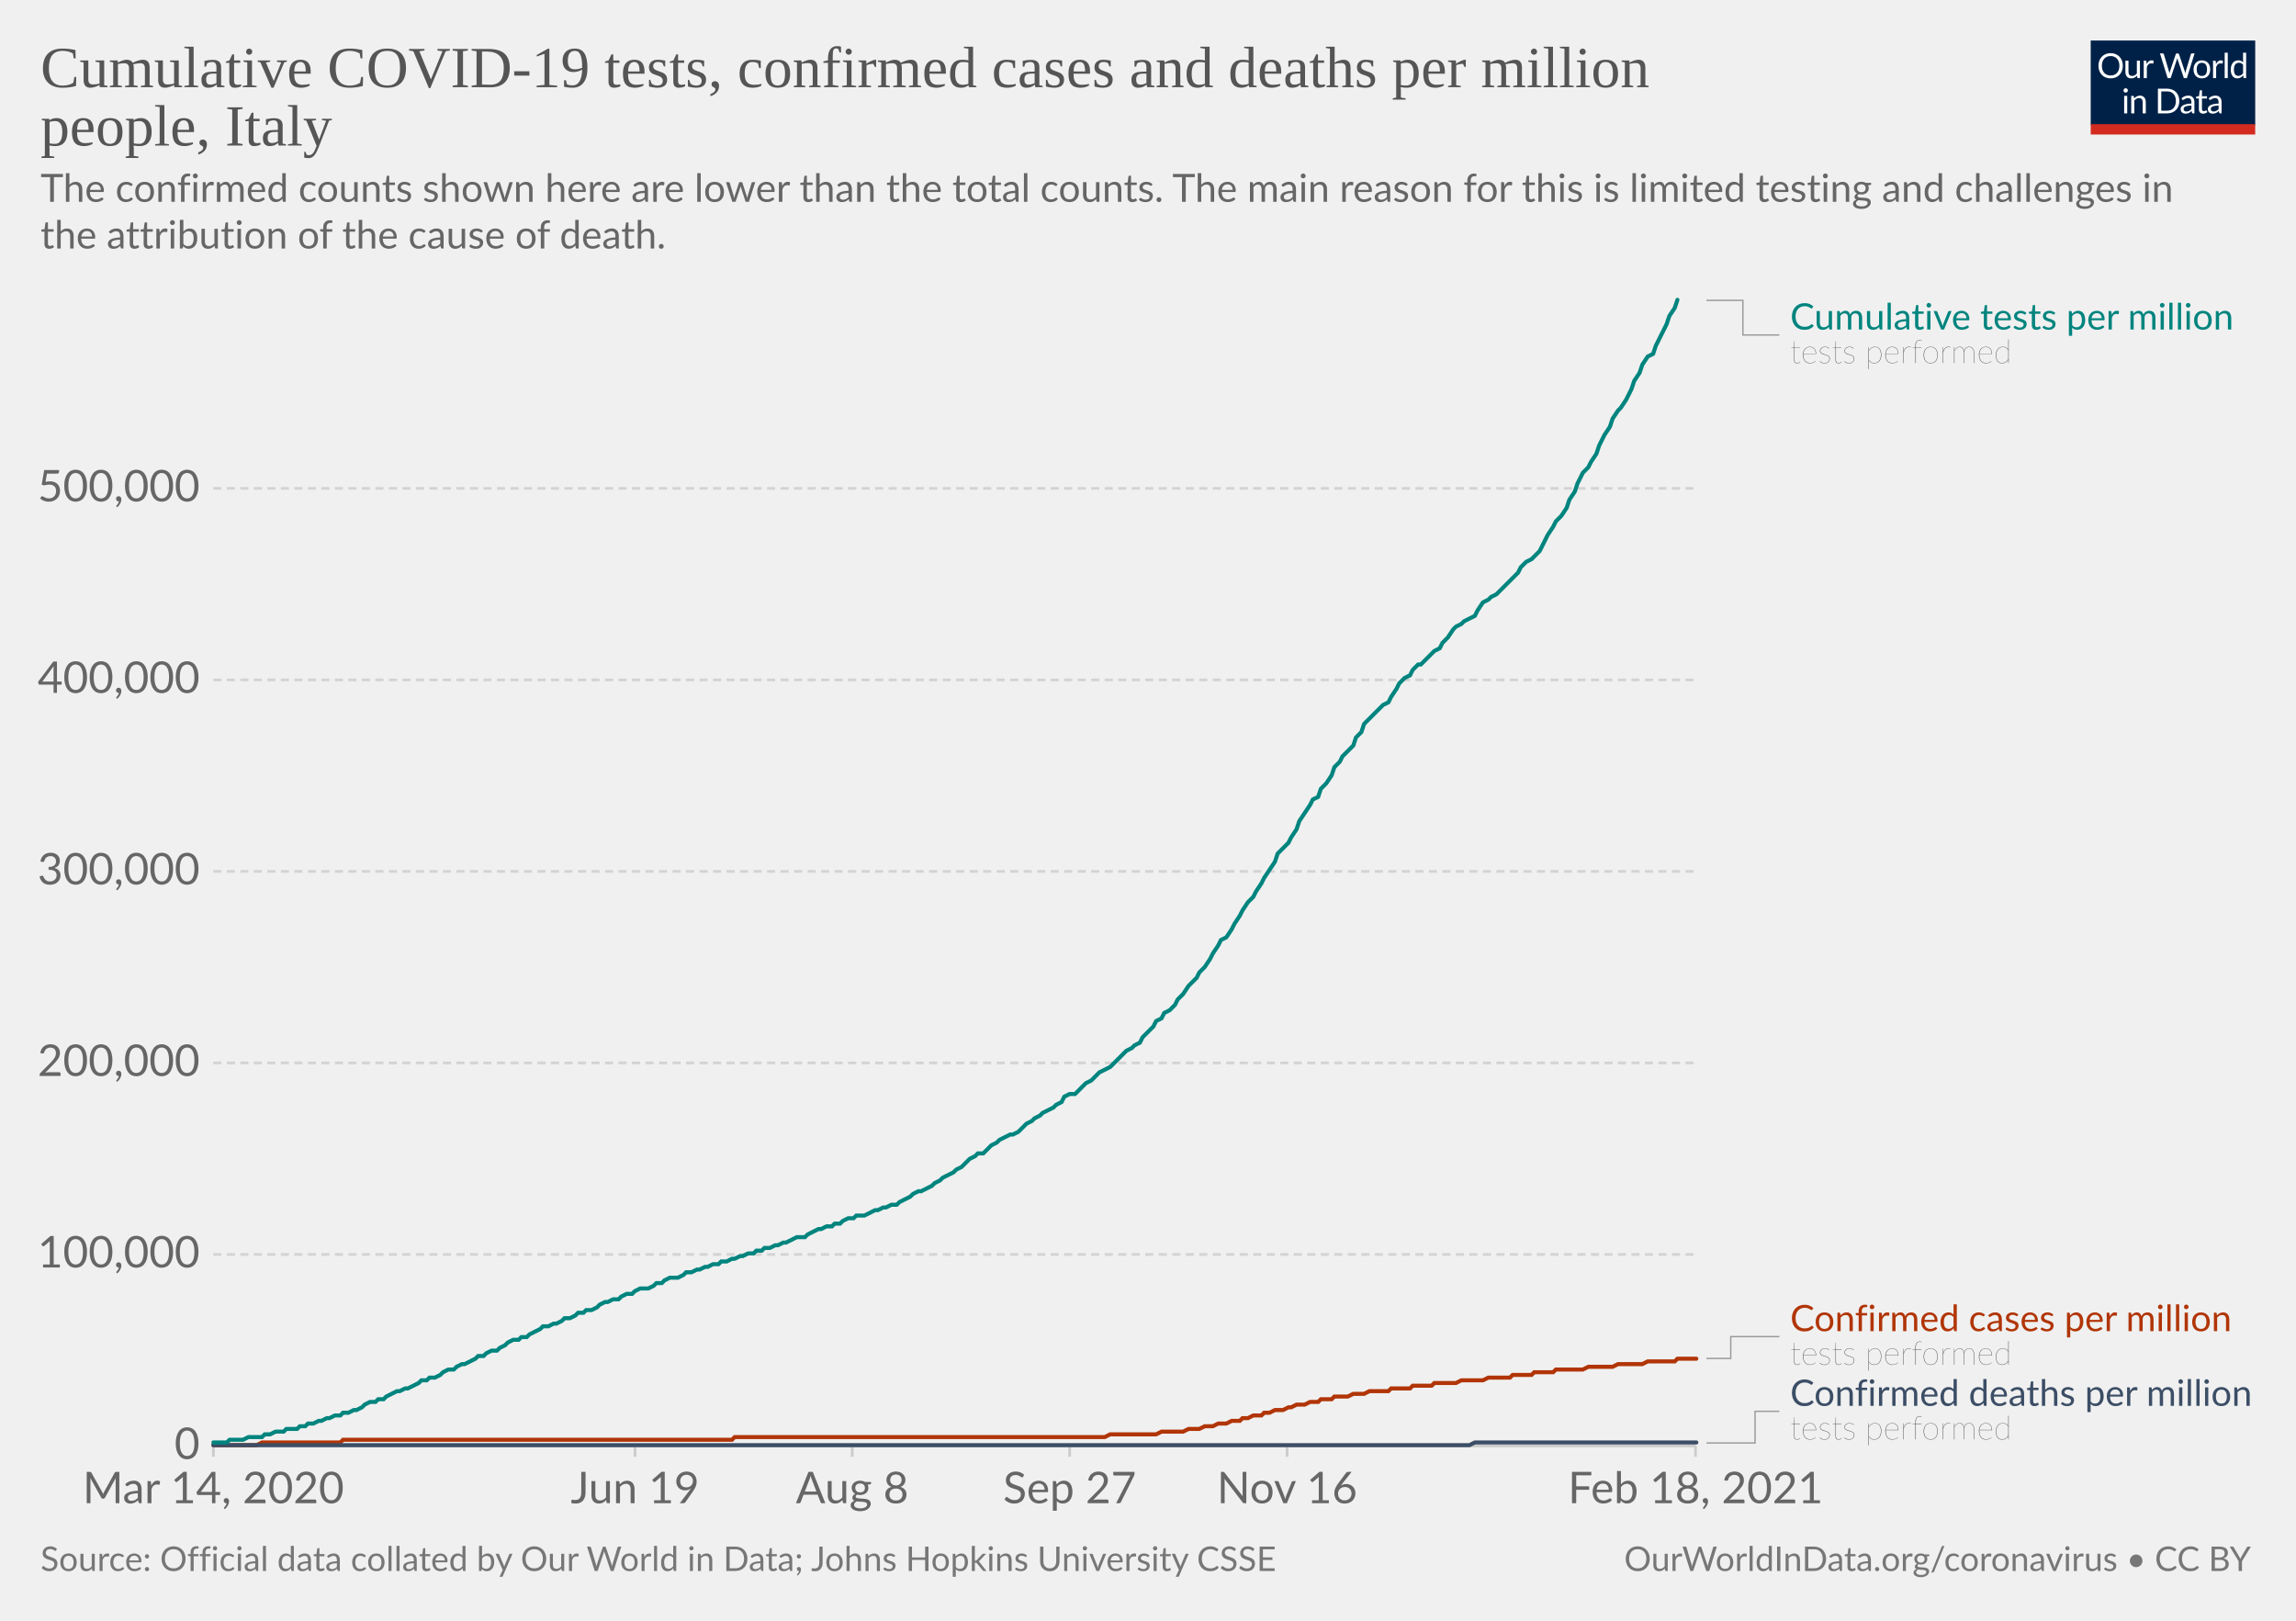
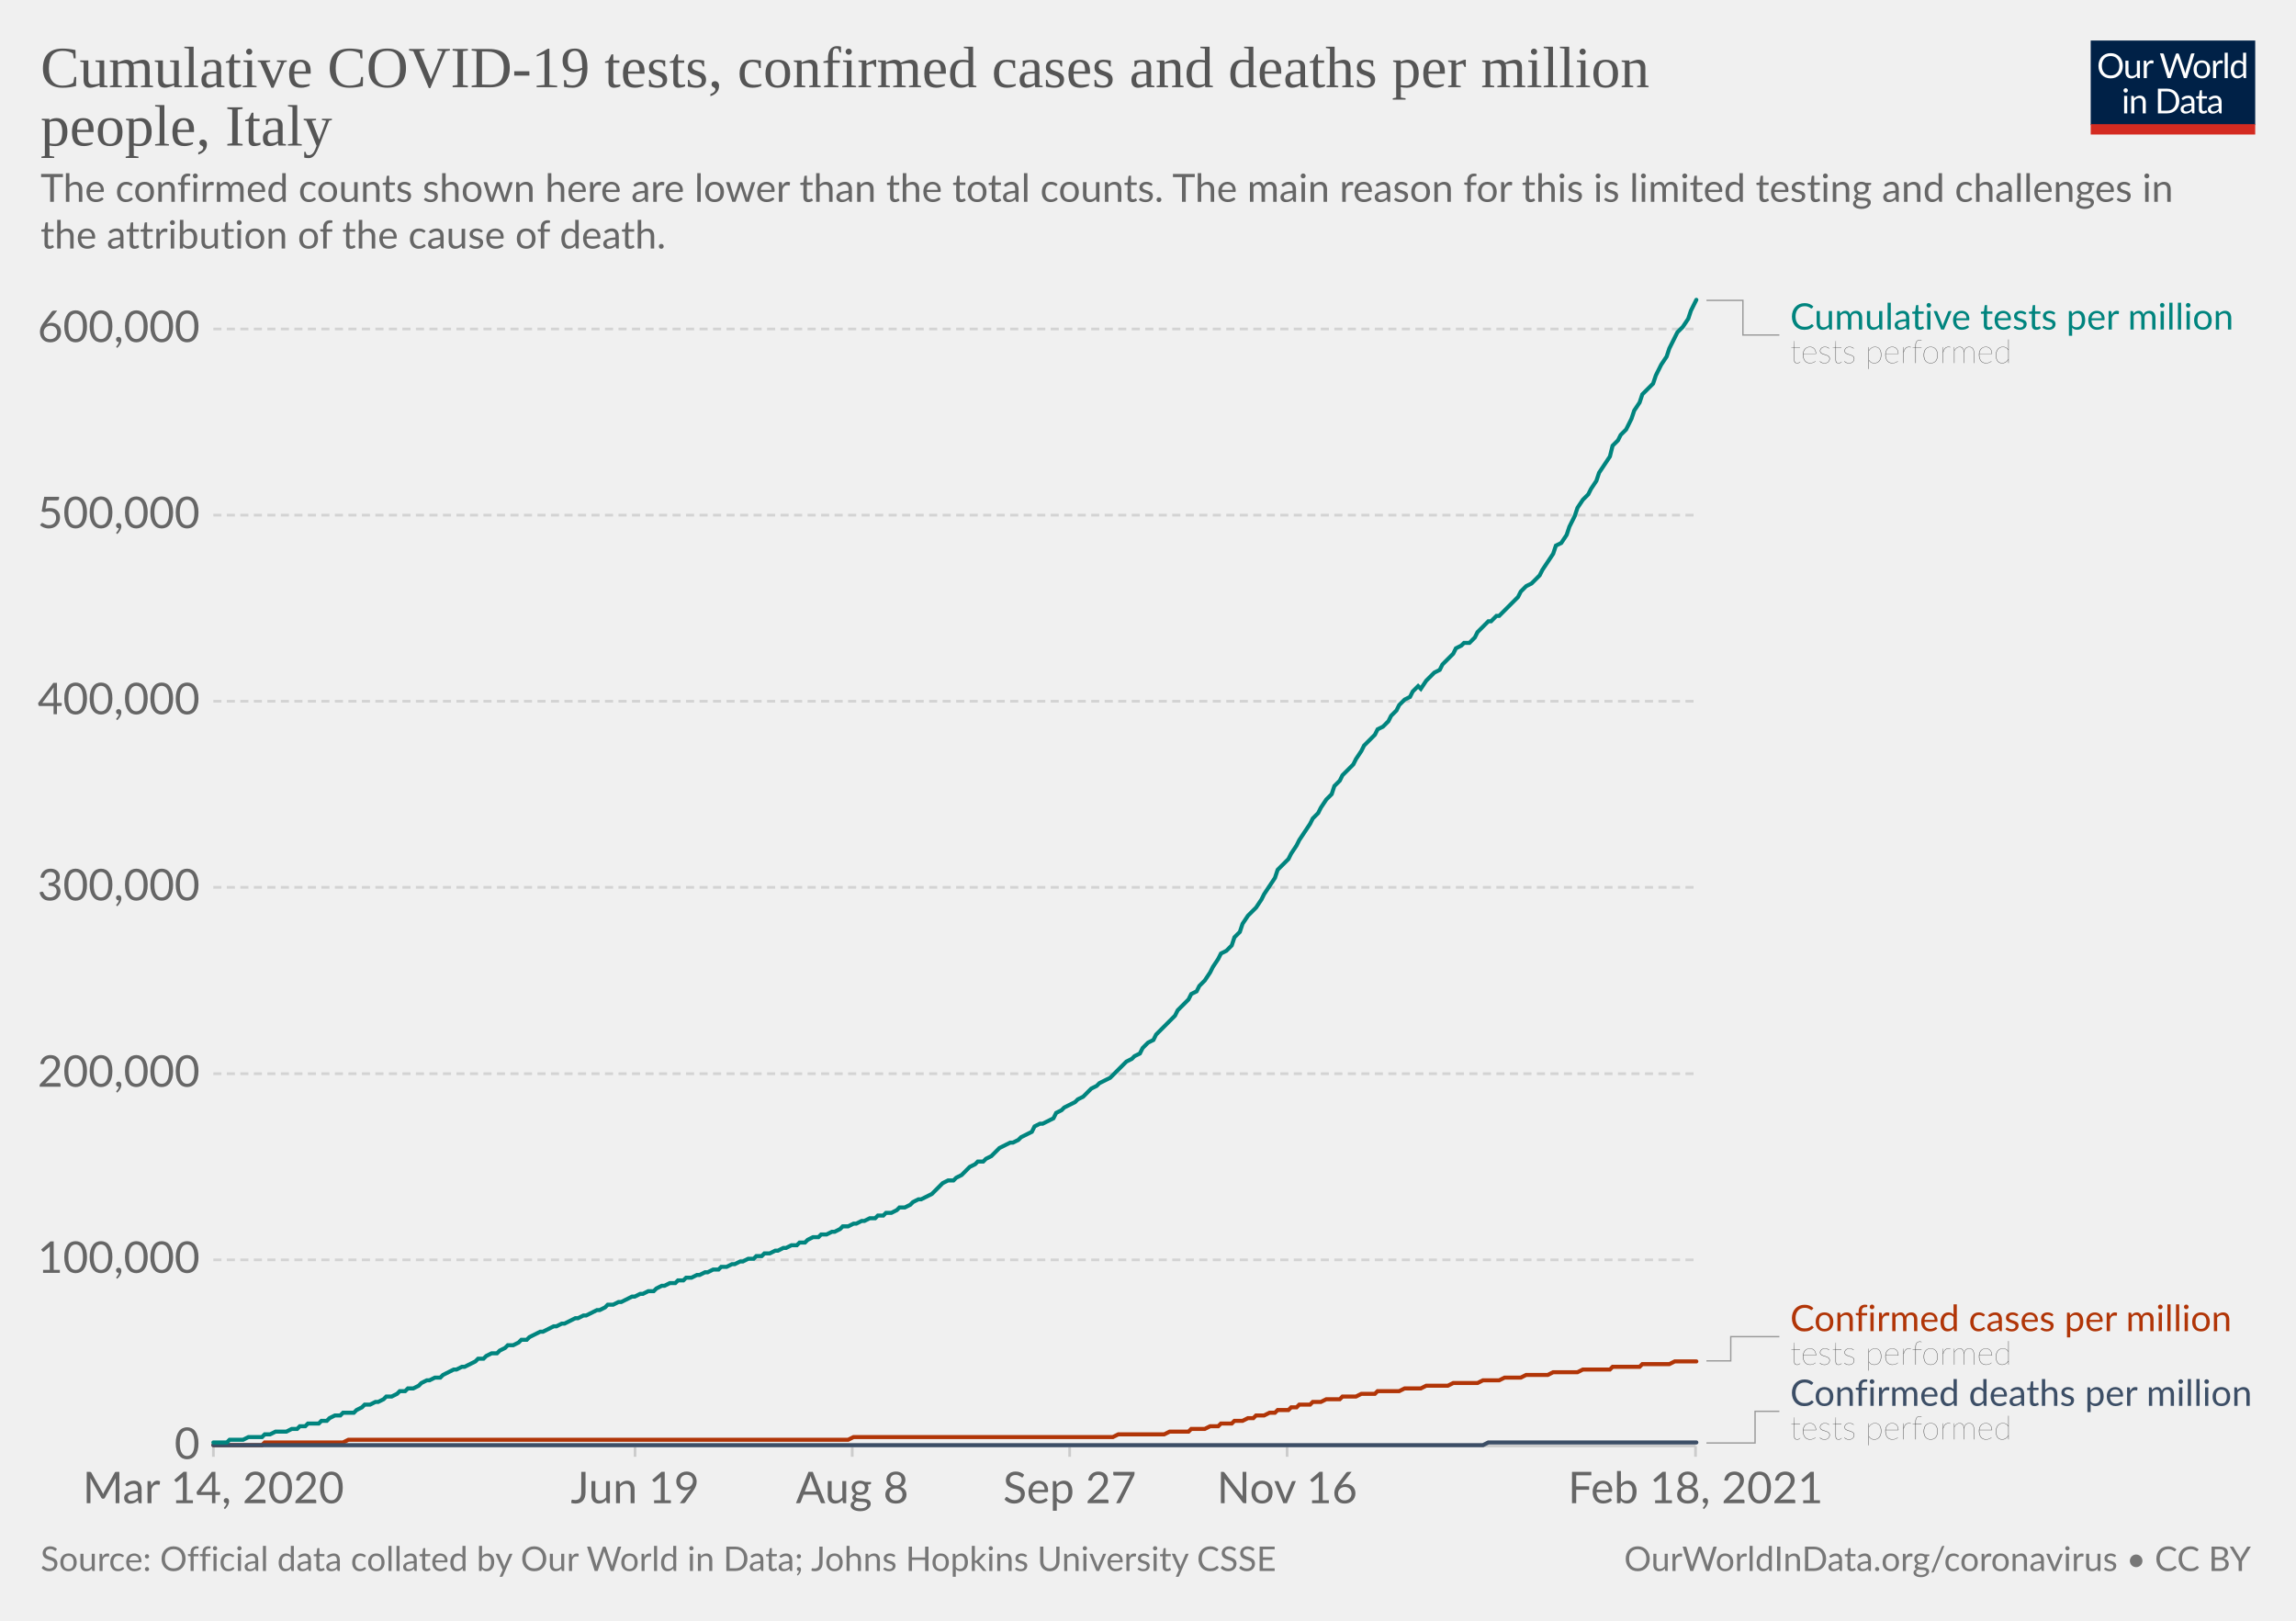
<svg xmlns="http://www.w3.org/2000/svg" version="1.1" style="background-color:#fff;-webkit-font-smoothing:antialiased" width="850" height="600" viewBox="0 0 850 600" font-family="Lato,'Helvetica Neue',Helvetica,Arial,sans-serif" font-size="18" text-rendering="optimizeLegibility">
  <g class="HeaderView">
    <g transform="matrix(.29 0 0 .29 774 15)">
      <svg width="210" height="120" viewBox="0 0 210 120" fill="none">
        <g clip-path="url(#clip0)">
          <path d="M0 0h210v107.89H0V0z" fill="#002147" />
          <path d="M40.98 32.25c0 2.36-.38 4.53-1.12 6.51a14.26 14.26 0 01-8.1 8.4c-1.9.78-4.02 1.17-6.34 1.17a16.6 16.6 0 01-6.33-1.17 14.31 14.31 0 01-8.08-8.4 18.29 18.29 0 01-1.12-6.51c0-2.36.38-4.53 1.12-6.5.75-1.97 1.8-3.67 3.17-5.1a14.32 14.32 0 014.9-3.34c1.92-.8 4.03-1.19 6.34-1.19 2.32 0 4.43.4 6.34 1.19 1.92.8 3.56 1.9 4.93 3.34a14.87 14.87 0 013.17 5.1 18.1 18.1 0 011.12 6.5zm-4.38 0c0-1.94-.26-3.68-.8-5.22a10.91 10.91 0 00-2.24-3.89 9.68 9.68 0 00-3.52-2.46 11.95 11.95 0 00-4.62-.86c-1.68 0-3.21.28-4.6.86a9.88 9.88 0 00-3.54 2.46 10.91 10.91 0 00-2.24 3.9c-.53 1.53-.8 3.27-.8 5.2 0 1.94.27 3.68.8 5.22a11.17 11.17 0 002.24 3.9 10.01 10.01 0 003.55 2.44c1.38.56 2.9.83 4.6.83s3.24-.27 4.61-.83a9.8 9.8 0 003.52-2.44 11.17 11.17 0 002.25-3.9c.53-1.54.8-3.28.8-5.21zm26.22-6.54V48H60.5c-.56 0-.9-.27-1.05-.81l-.31-2.4a12.45 12.45 0 01-3.26 2.6c-1.2.64-2.58.96-4.13.96-1.22 0-2.3-.2-3.24-.6a6.52 6.52 0 01-2.33-1.7 7.37 7.37 0 01-1.43-2.67c-.3-1.04-.46-2.2-.46-3.45V25.7h3.91v14.22c0 1.68.38 2.99 1.15 3.91.77.93 1.96 1.39 3.54 1.39 1.16 0 2.24-.27 3.23-.82a10.42 10.42 0 002.8-2.28V25.7h3.91zm8.61 4.47a9.94 9.94 0 012.6-3.56 5.64 5.64 0 013.76-1.3c.47 0 .92.05 1.34.15.44.1.83.27 1.17.49l-.3 2.92c-.09.37-.3.55-.66.55-.2 0-.5-.04-.9-.13a6.21 6.21 0 00-3.24.18 4.23 4.23 0 00-1.47.92c-.42.4-.81.9-1.17 1.5-.33.58-.64 1.26-.92 2.02V48H67.7V25.71h2.25c.42 0 .72.08.88.25.16.16.27.44.33.83l.26 3.39zm61.16-13.7L122.75 48h-3.82l-7.99-24.05a21.95 21.95 0 01-.42-1.58 38.36 38.36 0 01-.44 1.58L102.05 48h-3.83L88.4 16.47h3.54c.38 0 .7.1.95.29.26.2.43.43.5.73l6.52 21.9.28 1.28.29 1.46.3-1.46.38-1.27 7.41-21.91c.1-.25.26-.48.51-.69.27-.22.58-.33.95-.33h1.23c.38 0 .69.1.92.29a1.77 1.77 0 01.53.73l7.4 21.9a28.4 28.4 0 01.68 2.62 29.52 29.52 0 01.52-2.61l6.54-21.91a1.31 1.31 0 01.48-.7c.27-.21.58-.32.95-.32h3.32zm9.35 8.88c1.63 0 3.1.27 4.4.82a9.43 9.43 0 015.46 5.94c.5 1.4.74 2.98.74 4.73 0 1.76-.25 3.34-.74 4.75a9.43 9.43 0 01-5.46 5.92c-1.3.52-2.77.79-4.4.79-1.64 0-3.12-.27-4.44-.8a9.42 9.42 0 01-3.35-2.3c-.92-1-1.63-2.2-2.13-3.61-.49-1.41-.73-3-.73-4.75s.24-3.33.73-4.73c.5-1.43 1.2-2.64 2.13-3.63a9.4 9.4 0 013.35-2.31c1.32-.55 2.8-.82 4.44-.82zm0 19.89c2.2 0 3.84-.73 4.93-2.2 1.08-1.48 1.63-3.54 1.63-6.18 0-2.66-.55-4.72-1.63-6.2-1.09-1.49-2.73-2.23-4.93-2.23-1.12 0-2.09.2-2.93.57a5.71 5.71 0 00-2.06 1.65 7.5 7.5 0 00-1.24 2.67c-.26 1.04-.4 2.22-.4 3.54 0 2.64.55 4.7 1.64 6.18 1.1 1.47 2.76 2.2 4.99 2.2zm17.97-15.07a9.94 9.94 0 012.6-3.56 5.64 5.64 0 013.76-1.3c.47 0 .91.05 1.34.15.44.1.83.27 1.16.49l-.28 2.92c-.09.37-.31.55-.66.55-.2 0-.5-.04-.9-.13a6.2 6.2 0 00-3.24.18 4.23 4.23 0 00-1.47.92c-.43.4-.82.9-1.17 1.5a13.1 13.1 0 00-.92 2.02V48h-3.94V25.71h2.24c.43 0 .72.08.88.25.17.16.28.44.33.83l.27 3.39zm15.04-14.59V48h-3.92V15.6h3.92zm19.55 15.43a6.22 6.22 0 00-2.38-2.05 6.7 6.7 0 00-2.86-.6c-2.07 0-3.66.75-4.77 2.23-1.12 1.48-1.68 3.6-1.68 6.33 0 1.46.13 2.7.38 3.74a7.29 7.29 0 001.1 2.56 4.35 4.35 0 001.78 1.45c.7.3 1.5.46 2.4.46 1.29 0 2.41-.3 3.36-.88a9.6 9.6 0 002.67-2.49V31.02zm3.91-15.43V48h-2.33c-.56 0-.9-.27-1.06-.81l-.35-2.71a12.13 12.13 0 01-3.25 2.77 8.28 8.28 0 01-4.23 1.06 7.31 7.31 0 01-6.14-2.9c-.73-.96-1.3-2.15-1.69-3.57a18.35 18.35 0 01.07-9.48 11.29 11.29 0 011.89-3.7 8.7 8.7 0 017.06-3.34 7.96 7.96 0 016.12 2.62V15.59h3.91zM46.61 70.71V93H42.7V70.71h3.91zm.84-7c0 .39-.08.75-.24 1.09a2.81 2.81 0 01-1.52 1.47 2.67 2.67 0 01-2.16 0 2.9 2.9 0 01-1.45-1.47 2.67 2.67 0 010-2.16c.15-.35.35-.65.6-.9.25-.27.53-.47.85-.62a2.67 2.67 0 012.16 0c.35.15.65.35.9.62.27.25.47.55.62.9.16.34.24.7.24 1.08zm7.97 10.24c.49-.54 1-1.04 1.54-1.48a9.85 9.85 0 013.66-1.84 8.96 8.96 0 015.43.35c.94.4 1.72.97 2.33 1.71a7.36 7.36 0 011.43 2.67c.32 1.04.49 2.19.49 3.45V93h-3.94V78.81c0-1.69-.4-3-1.17-3.92-.76-.93-1.93-1.4-3.5-1.4a6.6 6.6 0 00-3.25.83c-1 .56-1.92 1.31-2.77 2.27V93h-3.94V70.71h2.35c.56 0 .9.28 1.04.82l.3 2.42zm57.7 3.3c0 2.36-.37 4.5-1.11 6.44a14.3 14.3 0 01-3.17 4.98 14.1 14.1 0 01-4.93 3.2c-1.9.76-4.02 1.13-6.33 1.13H85.8V61.47h11.77c2.31 0 4.42.39 6.33 1.15a13.8 13.8 0 018.1 8.18 17.75 17.75 0 011.12 6.45zm-4.37 0c0-1.94-.26-3.67-.8-5.2a10.94 10.94 0 00-2.23-3.87 9.57 9.57 0 00-3.53-2.42 12.23 12.23 0 00-4.61-.83h-7.5v24.62h7.5c1.7 0 3.24-.28 4.61-.84a9.7 9.7 0 003.53-2.4 10.94 10.94 0 002.24-3.87c.53-1.53.8-3.26.8-5.2zm19.8 5.72c-1.8.06-3.34.2-4.62.44-1.26.22-2.3.51-3.1.88-.8.36-1.37.8-1.74 1.3-.35.5-.53 1.05-.53 1.67 0 .58.1 1.1.3 1.52a3 3 0 00.76 1.05c.34.27.73.46 1.17.6a6.13 6.13 0 001.45.17 7.28 7.28 0 003.5-.81 11.95 11.95 0 002.82-2.2v-4.62zm-12.65-9.11a12.73 12.73 0 013.98-2.66c1.43-.59 3-.88 4.73-.88 1.25 0 2.36.2 3.33.61a6.81 6.81 0 013.94 4.38c.33 1.04.5 2.19.5 3.43V93h-1.74a1.8 1.8 0 01-.88-.18c-.2-.13-.36-.38-.48-.74l-.44-2.12-1.72 1.46a9.48 9.48 0 01-3.74 1.7c-.69.15-1.46.23-2.3.23-.87 0-1.69-.12-2.45-.35a5.34 5.34 0 01-3.34-2.93 6.64 6.64 0 01-.49-2.64c0-.88.25-1.72.73-2.53a6.33 6.33 0 012.35-2.17c1.09-.63 2.5-1.15 4.25-1.54 1.75-.41 3.89-.65 6.42-.7v-1.75c0-1.73-.37-3.03-1.12-3.91-.75-.9-1.84-1.34-3.28-1.34-.97 0-1.78.12-2.44.37-.64.23-1.2.5-1.7.81l-1.23.82c-.33.23-.67.35-1 .35-.27 0-.5-.07-.69-.2a2.1 2.1 0 01-.48-.53l-.7-1.25zm27.67 19.5c-1.76 0-3.12-.5-4.07-1.48-.94-.98-1.41-2.4-1.41-4.25V74h-2.68a.9.9 0 01-.6-.2c-.16-.14-.24-.36-.24-.66v-1.56l3.65-.46.9-6.89a.9.9 0 01.29-.52.88.88 0 01.62-.22H142v7.67h6.44V74H142v13.38c0 .94.22 1.63.68 2.09.45.45 1.04.68 1.76.68a3.21 3.21 0 001.85-.53l.55-.35c.16-.12.3-.18.41-.18.2 0 .4.13.55.38l1.15 1.87a7.45 7.45 0 01-2.44 1.5 8.53 8.53 0 01-2.95.52zm19.68-10.4c-1.8.07-3.34.21-4.62.45-1.26.22-2.3.51-3.1.88-.8.36-1.37.8-1.74 1.3-.35.5-.53 1.05-.53 1.67 0 .58.1 1.1.3 1.52a2.9 2.9 0 00.76 1.05c.34.27.73.46 1.17.6a6.13 6.13 0 001.45.17 7.3 7.3 0 003.5-.81 12.04 12.04 0 002.82-2.2v-4.62zm-12.65-9.1a12.72 12.72 0 013.99-2.66c1.42-.59 3-.88 4.72-.88 1.25 0 2.36.2 3.33.61a6.81 6.81 0 013.94 4.38c.33 1.04.5 2.19.5 3.43V93h-1.74a1.8 1.8 0 01-.88-.18c-.2-.13-.36-.38-.48-.74l-.44-2.12-1.72 1.46a9.48 9.48 0 01-3.74 1.7c-.69.15-1.46.23-2.3.23-.87 0-1.69-.12-2.45-.35a5.33 5.33 0 01-3.34-2.93 6.62 6.62 0 01-.49-2.64c0-.88.25-1.72.73-2.53a6.33 6.33 0 012.35-2.17c1.09-.63 2.5-1.15 4.25-1.54a31.2 31.2 0 016.42-.7v-1.75c0-1.73-.37-3.03-1.12-3.91-.75-.9-1.84-1.34-3.28-1.34-.97 0-1.78.12-2.44.37-.64.23-1.2.5-1.7.81l-1.22.82c-.34.23-.68.35-1.02.35-.26 0-.49-.07-.68-.2a1.88 1.88 0 01-.48-.53l-.7-1.25zM40.98 32.25c0 2.36-.38 4.53-1.12 6.51a14.26 14.26 0 01-8.1 8.4c-1.9.78-4.02 1.17-6.34 1.17a16.6 16.6 0 01-6.33-1.17 14.31 14.31 0 01-8.08-8.4 18.29 18.29 0 01-1.12-6.51c0-2.36.38-4.53 1.12-6.5.75-1.97 1.8-3.67 3.17-5.1a14.32 14.32 0 014.9-3.34c1.92-.8 4.03-1.19 6.34-1.19 2.32 0 4.43.4 6.34 1.19 1.92.8 3.56 1.9 4.93 3.34a14.87 14.87 0 013.17 5.1 18.1 18.1 0 011.12 6.5zm-4.38 0c0-1.94-.26-3.68-.8-5.22a10.91 10.91 0 00-2.24-3.89 9.68 9.68 0 00-3.52-2.46 11.95 11.95 0 00-4.62-.86c-1.68 0-3.21.28-4.6.86a9.88 9.88 0 00-3.54 2.46 10.91 10.91 0 00-2.24 3.9c-.53 1.53-.8 3.27-.8 5.2 0 1.94.27 3.68.8 5.22a11.17 11.17 0 002.24 3.9 10.01 10.01 0 003.55 2.44c1.38.56 2.9.83 4.6.83s3.24-.27 4.61-.83a9.8 9.8 0 003.52-2.44 11.17 11.17 0 002.25-3.9c.53-1.54.8-3.28.8-5.21zm26.22-6.54V48H60.5c-.56 0-.9-.27-1.05-.81l-.31-2.4a12.45 12.45 0 01-3.26 2.6c-1.2.64-2.58.96-4.13.96-1.22 0-2.3-.2-3.24-.6a6.52 6.52 0 01-2.33-1.7 7.37 7.37 0 01-1.43-2.67c-.3-1.04-.46-2.2-.46-3.45V25.7h3.91v14.22c0 1.68.38 2.99 1.15 3.91.77.93 1.96 1.39 3.54 1.39 1.16 0 2.24-.27 3.23-.82a10.42 10.42 0 002.8-2.28V25.7h3.91zm8.61 4.47a9.94 9.94 0 012.6-3.56 5.64 5.64 0 013.76-1.3c.47 0 .92.05 1.34.15.44.1.83.27 1.17.49l-.3 2.92c-.09.37-.3.55-.66.55-.2 0-.5-.04-.9-.13a6.21 6.21 0 00-3.24.18 4.23 4.23 0 00-1.47.92c-.42.4-.81.9-1.17 1.5-.33.58-.64 1.26-.92 2.02V48H67.7V25.71h2.25c.42 0 .72.08.88.25.16.16.27.44.33.83l.26 3.39zm61.16-13.7L122.75 48h-3.82l-7.99-24.05a21.95 21.95 0 01-.42-1.58 38.36 38.36 0 01-.44 1.58L102.05 48h-3.83L88.4 16.47h3.54c.38 0 .7.1.95.29.26.2.43.43.5.73l6.52 21.9.28 1.28.29 1.46.3-1.46.38-1.27 7.41-21.91c.1-.25.26-.48.51-.69.27-.22.58-.33.95-.33h1.23c.38 0 .69.1.92.29a1.77 1.77 0 01.53.73l7.4 21.9a28.4 28.4 0 01.68 2.62 29.52 29.52 0 01.52-2.61l6.54-21.91a1.31 1.31 0 01.48-.7c.27-.21.58-.32.95-.32h3.32zm9.35 8.88c1.63 0 3.1.27 4.4.82a9.43 9.43 0 015.46 5.94c.5 1.4.74 2.98.74 4.73 0 1.76-.25 3.34-.74 4.75a9.43 9.43 0 01-5.46 5.92c-1.3.52-2.77.79-4.4.79-1.64 0-3.12-.27-4.44-.8a9.42 9.42 0 01-3.35-2.3c-.92-1-1.63-2.2-2.13-3.61-.49-1.41-.73-3-.73-4.75s.24-3.33.73-4.73c.5-1.43 1.2-2.64 2.13-3.63a9.4 9.4 0 013.35-2.31c1.32-.55 2.8-.82 4.44-.82zm0 19.89c2.2 0 3.84-.73 4.93-2.2 1.08-1.48 1.63-3.54 1.63-6.18 0-2.66-.55-4.72-1.63-6.2-1.09-1.49-2.73-2.23-4.93-2.23-1.12 0-2.09.2-2.93.57a5.71 5.71 0 00-2.06 1.65 7.5 7.5 0 00-1.24 2.67c-.26 1.04-.4 2.22-.4 3.54 0 2.64.55 4.7 1.64 6.18 1.1 1.47 2.76 2.2 4.99 2.2zm17.97-15.07a9.94 9.94 0 012.6-3.56 5.64 5.64 0 013.76-1.3c.47 0 .91.05 1.34.15.44.1.83.27 1.16.49l-.28 2.92c-.09.37-.31.55-.66.55-.2 0-.5-.04-.9-.13a6.2 6.2 0 00-3.24.18 4.23 4.23 0 00-1.47.92c-.43.4-.82.9-1.17 1.5a13.1 13.1 0 00-.92 2.02V48h-3.94V25.71h2.24c.43 0 .72.08.88.25.17.16.28.44.33.83l.27 3.39zm15.04-14.59V48h-3.92V15.6h3.92zm19.55 15.43a6.22 6.22 0 00-2.38-2.05 6.7 6.7 0 00-2.86-.6c-2.07 0-3.66.75-4.77 2.23-1.12 1.48-1.68 3.6-1.68 6.33 0 1.46.13 2.7.38 3.74a7.29 7.29 0 001.1 2.56 4.35 4.35 0 001.78 1.45c.7.3 1.5.46 2.4.46 1.29 0 2.41-.3 3.36-.88a9.6 9.6 0 002.67-2.49V31.02zm3.91-15.43V48h-2.33c-.56 0-.9-.27-1.06-.81l-.35-2.71a12.13 12.13 0 01-3.25 2.77 8.28 8.28 0 01-4.23 1.06 7.31 7.31 0 01-6.14-2.9c-.73-.96-1.3-2.15-1.69-3.57a18.35 18.35 0 01.07-9.48 11.29 11.29 0 011.89-3.7 8.7 8.7 0 017.06-3.34 7.96 7.96 0 016.12 2.62V15.59h3.91zM46.61 70.71V93H42.7V70.71h3.91zm.84-7c0 .39-.08.75-.24 1.09a2.81 2.81 0 01-1.52 1.47 2.67 2.67 0 01-2.16 0 2.9 2.9 0 01-1.45-1.47 2.67 2.67 0 010-2.16c.15-.35.35-.65.6-.9.25-.27.53-.47.85-.62a2.67 2.67 0 012.16 0c.35.15.65.35.9.62.27.25.47.55.62.9.16.34.24.7.24 1.08zm7.97 10.24c.49-.54 1-1.04 1.54-1.48a9.85 9.85 0 013.66-1.84 8.96 8.96 0 015.43.35c.94.4 1.72.97 2.33 1.71a7.36 7.36 0 011.43 2.67c.32 1.04.49 2.19.49 3.45V93h-3.94V78.81c0-1.69-.4-3-1.17-3.92-.76-.93-1.93-1.4-3.5-1.4a6.6 6.6 0 00-3.25.83c-1 .56-1.92 1.31-2.77 2.27V93h-3.94V70.71h2.35c.56 0 .9.28 1.04.82l.3 2.42zm57.7 3.3c0 2.36-.37 4.5-1.11 6.44a14.3 14.3 0 01-3.17 4.98 14.1 14.1 0 01-4.93 3.2c-1.9.76-4.02 1.13-6.33 1.13H85.8V61.47h11.77c2.31 0 4.42.39 6.33 1.15a13.8 13.8 0 018.1 8.18 17.75 17.75 0 011.12 6.45zm-4.37 0c0-1.94-.26-3.67-.8-5.2a10.94 10.94 0 00-2.23-3.87 9.57 9.57 0 00-3.53-2.42 12.23 12.23 0 00-4.61-.83h-7.5v24.62h7.5c1.7 0 3.24-.28 4.61-.84a9.7 9.7 0 003.53-2.4 10.94 10.94 0 002.24-3.87c.53-1.53.8-3.26.8-5.2zm19.8 5.72c-1.8.06-3.34.2-4.62.44-1.26.22-2.3.51-3.1.88-.8.36-1.37.8-1.74 1.3-.35.5-.53 1.05-.53 1.67 0 .58.1 1.1.3 1.52a3 3 0 00.76 1.05c.34.27.73.46 1.17.6a6.13 6.13 0 001.45.17 7.28 7.28 0 003.5-.81 11.95 11.95 0 002.82-2.2v-4.62zm-12.65-9.11a12.73 12.73 0 013.98-2.66c1.43-.59 3-.88 4.73-.88 1.25 0 2.36.2 3.33.61a6.81 6.81 0 013.94 4.38c.33 1.04.5 2.19.5 3.43V93h-1.74a1.8 1.8 0 01-.88-.18c-.2-.13-.36-.38-.48-.74l-.44-2.12-1.72 1.46a9.48 9.48 0 01-3.74 1.7c-.69.15-1.46.23-2.3.23-.87 0-1.69-.12-2.45-.35a5.34 5.34 0 01-3.34-2.93 6.64 6.64 0 01-.49-2.64c0-.88.25-1.72.73-2.53a6.33 6.33 0 012.35-2.17c1.09-.63 2.5-1.15 4.25-1.54 1.75-.41 3.89-.65 6.42-.7v-1.75c0-1.73-.37-3.03-1.12-3.91-.75-.9-1.84-1.34-3.28-1.34-.97 0-1.78.12-2.44.37-.64.23-1.2.5-1.7.81l-1.23.82c-.33.23-.67.35-1 .35-.27 0-.5-.07-.69-.2a2.1 2.1 0 01-.48-.53l-.7-1.25zm27.67 19.5c-1.76 0-3.12-.5-4.07-1.48-.94-.98-1.41-2.4-1.41-4.25V74h-2.68a.9.9 0 01-.6-.2c-.16-.14-.24-.36-.24-.66v-1.56l3.65-.46.9-6.89a.9.9 0 01.29-.52.88.88 0 01.62-.22H142v7.67h6.44V74H142v13.38c0 .94.22 1.63.68 2.09.45.45 1.04.68 1.76.68a3.21 3.21 0 001.85-.53l.55-.35c.16-.12.3-.18.41-.18.2 0 .4.13.55.38l1.15 1.87a7.45 7.45 0 01-2.44 1.5 8.53 8.53 0 01-2.95.52zm19.68-10.4c-1.8.07-3.34.21-4.62.45-1.26.22-2.3.51-3.1.88-.8.36-1.37.8-1.74 1.3-.35.5-.53 1.05-.53 1.67 0 .58.1 1.1.3 1.52a2.9 2.9 0 00.76 1.05c.34.27.73.46 1.17.6a6.13 6.13 0 001.45.17 7.3 7.3 0 003.5-.81 12.04 12.04 0 002.82-2.2v-4.62zm-12.65-9.1a12.72 12.72 0 013.99-2.66c1.42-.59 3-.88 4.72-.88 1.25 0 2.36.2 3.33.61a6.81 6.81 0 013.94 4.38c.33 1.04.5 2.19.5 3.43V93h-1.74a1.8 1.8 0 01-.88-.18c-.2-.13-.36-.38-.48-.74l-.44-2.12-1.72 1.46a9.48 9.48 0 01-3.74 1.7c-.69.15-1.46.23-2.3.23-.87 0-1.69-.12-2.45-.35a5.33 5.33 0 01-3.34-2.93 6.62 6.62 0 01-.49-2.64c0-.88.25-1.72.73-2.53a6.33 6.33 0 012.35-2.17c1.09-.63 2.5-1.15 4.25-1.54a31.2 31.2 0 016.42-.7v-1.75c0-1.73-.37-3.03-1.12-3.91-.75-.9-1.84-1.34-3.28-1.34-.97 0-1.78.12-2.44.37-.64.23-1.2.5-1.7.81l-1.22.82c-.34.23-.68.35-1.02.35-.26 0-.49-.07-.68-.2a1.88 1.88 0 01-.48-.53l-.7-1.25zM40.98 32.25c0 2.36-.38 4.53-1.12 6.51a14.26 14.26 0 01-8.1 8.4c-1.9.78-4.02 1.17-6.34 1.17a16.6 16.6 0 01-6.33-1.17 14.31 14.31 0 01-8.08-8.4 18.29 18.29 0 01-1.12-6.51c0-2.36.38-4.53 1.12-6.5.75-1.97 1.8-3.67 3.17-5.1a14.32 14.32 0 014.9-3.34c1.92-.8 4.03-1.19 6.34-1.19 2.32 0 4.43.4 6.34 1.19 1.92.8 3.56 1.9 4.93 3.34a14.87 14.87 0 013.17 5.1 18.1 18.1 0 011.12 6.5zm-4.38 0c0-1.94-.26-3.68-.8-5.22a10.91 10.91 0 00-2.24-3.89 9.68 9.68 0 00-3.52-2.46 11.95 11.95 0 00-4.62-.86c-1.68 0-3.21.28-4.6.86a9.88 9.88 0 00-3.54 2.46 10.91 10.91 0 00-2.24 3.9c-.53 1.53-.8 3.27-.8 5.2 0 1.94.27 3.68.8 5.22a11.17 11.17 0 002.24 3.9 10.01 10.01 0 003.55 2.44c1.38.56 2.9.83 4.6.83s3.24-.27 4.61-.83a9.8 9.8 0 003.52-2.44 11.17 11.17 0 002.25-3.9c.53-1.54.8-3.28.8-5.21zm26.22-6.54V48H60.5c-.56 0-.9-.27-1.05-.81l-.31-2.4a12.45 12.45 0 01-3.26 2.6c-1.2.64-2.58.96-4.13.96-1.22 0-2.3-.2-3.24-.6a6.52 6.52 0 01-2.33-1.7 7.37 7.37 0 01-1.43-2.67c-.3-1.04-.46-2.2-.46-3.45V25.7h3.91v14.22c0 1.68.38 2.99 1.15 3.91.77.93 1.96 1.39 3.54 1.39 1.16 0 2.24-.27 3.23-.82a10.42 10.42 0 002.8-2.28V25.7h3.91zm8.61 4.47a9.94 9.94 0 012.6-3.56 5.64 5.64 0 013.76-1.3c.47 0 .92.05 1.34.15.44.1.83.27 1.17.49l-.3 2.92c-.09.37-.3.55-.66.55-.2 0-.5-.04-.9-.13a6.21 6.21 0 00-3.24.18 4.23 4.23 0 00-1.47.92c-.42.4-.81.9-1.17 1.5-.33.58-.64 1.26-.92 2.02V48H67.7V25.71h2.25c.42 0 .72.08.88.25.16.16.27.44.33.83l.26 3.39zm61.16-13.7L122.75 48h-3.82l-7.99-24.05a21.95 21.95 0 01-.42-1.58 38.36 38.36 0 01-.44 1.58L102.05 48h-3.83L88.4 16.47h3.54c.38 0 .7.1.95.29.26.2.43.43.5.73l6.52 21.9.28 1.28.29 1.46.3-1.46.38-1.27 7.41-21.91c.1-.25.26-.48.51-.69.27-.22.58-.33.95-.33h1.23c.38 0 .69.1.92.29a1.77 1.77 0 01.53.73l7.4 21.9a28.4 28.4 0 01.68 2.62 29.52 29.52 0 01.52-2.61l6.54-21.91a1.31 1.31 0 01.48-.7c.27-.21.58-.32.95-.32h3.32zm9.35 8.88c1.63 0 3.1.27 4.4.82a9.43 9.43 0 015.46 5.94c.5 1.4.74 2.98.74 4.73 0 1.76-.25 3.34-.74 4.75a9.43 9.43 0 01-5.46 5.92c-1.3.52-2.77.79-4.4.79-1.64 0-3.12-.27-4.44-.8a9.42 9.42 0 01-3.35-2.3c-.92-1-1.63-2.2-2.13-3.61-.49-1.41-.73-3-.73-4.75s.24-3.33.73-4.73c.5-1.43 1.2-2.64 2.13-3.63a9.4 9.4 0 013.35-2.31c1.32-.55 2.8-.82 4.44-.82zm0 19.89c2.2 0 3.84-.73 4.93-2.2 1.08-1.48 1.63-3.54 1.63-6.18 0-2.66-.55-4.72-1.63-6.2-1.09-1.49-2.73-2.23-4.93-2.23-1.12 0-2.09.2-2.93.57a5.71 5.71 0 00-2.06 1.65 7.5 7.5 0 00-1.24 2.67c-.26 1.04-.4 2.22-.4 3.54 0 2.64.55 4.7 1.64 6.18 1.1 1.47 2.76 2.2 4.99 2.2zm17.97-15.07a9.94 9.94 0 012.6-3.56 5.64 5.64 0 013.76-1.3c.47 0 .91.05 1.34.15.44.1.83.27 1.16.49l-.28 2.92c-.09.37-.31.55-.66.55-.2 0-.5-.04-.9-.13a6.2 6.2 0 00-3.24.18 4.23 4.23 0 00-1.47.92c-.43.4-.82.9-1.17 1.5a13.1 13.1 0 00-.92 2.02V48h-3.94V25.71h2.24c.43 0 .72.08.88.25.17.16.28.44.33.83l.27 3.39zm15.04-14.59V48h-3.92V15.6h3.92zm19.55 15.43a6.22 6.22 0 00-2.38-2.05 6.7 6.7 0 00-2.86-.6c-2.07 0-3.66.75-4.77 2.23-1.12 1.48-1.68 3.6-1.68 6.33 0 1.46.13 2.7.38 3.74a7.29 7.29 0 001.1 2.56 4.35 4.35 0 001.78 1.45c.7.3 1.5.46 2.4.46 1.29 0 2.41-.3 3.36-.88a9.6 9.6 0 002.67-2.49V31.02zm3.91-15.43V48h-2.33c-.56 0-.9-.27-1.06-.81l-.35-2.71a12.13 12.13 0 01-3.25 2.77 8.28 8.28 0 01-4.23 1.06 7.31 7.31 0 01-6.14-2.9c-.73-.96-1.3-2.15-1.69-3.57a18.35 18.35 0 01.07-9.48 11.29 11.29 0 011.89-3.7 8.7 8.7 0 017.06-3.34 7.96 7.96 0 016.12 2.62V15.59h3.91zM46.61 70.71V93H42.7V70.71h3.91zm.84-7c0 .39-.08.75-.24 1.09a2.81 2.81 0 01-1.52 1.47 2.67 2.67 0 01-2.16 0 2.9 2.9 0 01-1.45-1.47 2.67 2.67 0 010-2.16c.15-.35.35-.65.6-.9.25-.27.53-.47.85-.62a2.67 2.67 0 012.16 0c.35.15.65.35.9.62.27.25.47.55.62.9.16.34.24.7.24 1.08zm7.97 10.24c.49-.54 1-1.04 1.54-1.48a9.85 9.85 0 013.66-1.84 8.96 8.96 0 015.43.35c.94.4 1.72.97 2.33 1.71a7.36 7.36 0 011.43 2.67c.32 1.04.49 2.19.49 3.45V93h-3.94V78.81c0-1.69-.4-3-1.17-3.92-.76-.93-1.93-1.4-3.5-1.4a6.6 6.6 0 00-3.25.83c-1 .56-1.92 1.31-2.77 2.27V93h-3.94V70.71h2.35c.56 0 .9.28 1.04.82l.3 2.42zm57.7 3.3c0 2.36-.37 4.5-1.11 6.44a14.3 14.3 0 01-3.17 4.98 14.1 14.1 0 01-4.93 3.2c-1.9.76-4.02 1.13-6.33 1.13H85.8V61.47h11.77c2.31 0 4.42.39 6.33 1.15a13.8 13.8 0 018.1 8.18 17.75 17.75 0 011.12 6.45zm-4.37 0c0-1.94-.26-3.67-.8-5.2a10.94 10.94 0 00-2.23-3.87 9.57 9.57 0 00-3.53-2.42 12.23 12.23 0 00-4.61-.83h-7.5v24.62h7.5c1.7 0 3.24-.28 4.61-.84a9.7 9.7 0 003.53-2.4 10.94 10.94 0 002.24-3.87c.53-1.53.8-3.26.8-5.2zm19.8 5.72c-1.8.06-3.34.2-4.62.44-1.26.22-2.3.51-3.1.88-.8.36-1.37.8-1.74 1.3-.35.5-.53 1.05-.53 1.67 0 .58.1 1.1.3 1.52a3 3 0 00.76 1.05c.34.27.73.46 1.17.6a6.13 6.13 0 001.45.17 7.28 7.28 0 003.5-.81 11.95 11.95 0 002.82-2.2v-4.62zm-12.65-9.11a12.73 12.73 0 013.98-2.66c1.43-.59 3-.88 4.73-.88 1.25 0 2.36.2 3.33.61a6.81 6.81 0 013.94 4.38c.33 1.04.5 2.19.5 3.43V93h-1.74a1.8 1.8 0 01-.88-.18c-.2-.13-.36-.38-.48-.74l-.44-2.12-1.72 1.46a9.48 9.48 0 01-3.74 1.7c-.69.15-1.46.23-2.3.23-.87 0-1.69-.12-2.45-.35a5.34 5.34 0 01-3.34-2.93 6.64 6.64 0 01-.49-2.64c0-.88.25-1.72.73-2.53a6.33 6.33 0 012.35-2.17c1.09-.63 2.5-1.15 4.25-1.54 1.75-.41 3.89-.65 6.42-.7v-1.75c0-1.73-.37-3.03-1.12-3.91-.75-.9-1.84-1.34-3.28-1.34-.97 0-1.78.12-2.44.37-.64.23-1.2.5-1.7.81l-1.23.82c-.33.23-.67.35-1 .35-.27 0-.5-.07-.69-.2a2.1 2.1 0 01-.48-.53l-.7-1.25zm27.67 19.5c-1.76 0-3.12-.5-4.07-1.48-.94-.98-1.41-2.4-1.41-4.25V74h-2.68a.9.9 0 01-.6-.2c-.16-.14-.24-.36-.24-.66v-1.56l3.65-.46.9-6.89a.9.9 0 01.29-.52.88.88 0 01.62-.22H142v7.67h6.44V74H142v13.38c0 .94.22 1.63.68 2.09.45.45 1.04.68 1.76.68a3.21 3.21 0 001.85-.53l.55-.35c.16-.12.3-.18.41-.18.2 0 .4.13.55.38l1.15 1.87a7.45 7.45 0 01-2.44 1.5 8.53 8.53 0 01-2.95.52zm19.68-10.4c-1.8.07-3.34.21-4.62.45-1.26.22-2.3.51-3.1.88-.8.36-1.37.8-1.74 1.3-.35.5-.53 1.05-.53 1.67 0 .58.1 1.1.3 1.52a2.9 2.9 0 00.76 1.05c.34.27.73.46 1.17.6a6.13 6.13 0 001.45.17 7.3 7.3 0 003.5-.81 12.04 12.04 0 002.82-2.2v-4.62zm-12.65-9.1a12.72 12.72 0 013.99-2.66c1.42-.59 3-.88 4.72-.88 1.25 0 2.36.2 3.33.61a6.81 6.81 0 013.94 4.38c.33 1.04.5 2.19.5 3.43V93h-1.74a1.8 1.8 0 01-.88-.18c-.2-.13-.36-.38-.48-.74l-.44-2.12-1.72 1.46a9.48 9.48 0 01-3.74 1.7c-.69.15-1.46.23-2.3.23-.87 0-1.69-.12-2.45-.35a5.33 5.33 0 01-3.34-2.93 6.62 6.62 0 01-.49-2.64c0-.88.25-1.72.73-2.53a6.33 6.33 0 012.35-2.17c1.09-.63 2.5-1.15 4.25-1.54a31.2 31.2 0 016.42-.7v-1.75c0-1.73-.37-3.03-1.12-3.91-.75-.9-1.84-1.34-3.28-1.34-.97 0-1.78.12-2.44.37-.64.23-1.2.5-1.7.81l-1.22.82c-.34.23-.68.35-1.02.35-.26 0-.49-.07-.68-.2a1.88 1.88 0 01-.48-.53l-.7-1.25z" fill="#fff" />
          <path fill="#D42B21" d="M0 106.79h210V120H0z" />
        </g>
        <defs>
          <clipPath id="clip0">
            <path fill="#fff" d="M0 0h210v120H0z" />
          </clipPath>
        </defs>
      </svg>
    </g>
    <a href="https://ourworldindata.org/grapher/covid-tests-cases-deaths-per-million?tab=chart&amp;stackMode=absolute&amp;time=2020-03-14..latest&amp;region=World" target="_blank" rel="noopener" font-family="&quot;Playfair Display&quot;,Georgia,&quot;Times New Roman&quot;,serif">
      <text font-size="21.6" x="15" y="32.3" fill="#555">
        <tspan x="15" y="32.28">Cumulative COVID-19 tests, confirmed cases and deaths per million</tspan>
        <tspan x="15" y="53.88">people, Italy</tspan>
      </text>
    </a>
    <text font-size="14.4" x="15" y="74.7" fill="#666">
      <tspan x="15" y="74.72">The confirmed counts shown here are lower than the total counts. The main reason for this is limited testing and challenges in</tspan>
      <tspan x="15" y="92">the attribution of the cause of death.</tspan>
    </text>
  </g>
  <g class="LineChart">
    <defs>
      <clipPath id="a">
        <path d="M68.97 0h830v890.6h-830z" />
      </clipPath>
    </defs>
    <g class="DualAxisView">
      <g class="HorizontalAxis">
        <path stroke="#ccc" d="M79 535.3v4M235.1 535.3v4M315.5 535.3v4M396 535.3v4M476.5 535.3v4M627.7 535.3v4" />
        <text x="79" y="556.5" fill="#666" text-anchor="middle" font-size="16.2">Mar 14, 2020</text>
        <text x="235.1" y="556.5" fill="#666" text-anchor="middle" font-size="16.2">Jun 19</text>
        <text x="315.5" y="556.5" fill="#666" text-anchor="middle" font-size="16.2">Aug 8</text>
        <text x="396" y="556.5" fill="#666" text-anchor="middle" font-size="16.2">Sep 27</text>
        <text x="476.5" y="556.5" fill="#666" text-anchor="middle" font-size="16.2">Nov 16</text>
        <text x="627.7" y="556.5" fill="#666" text-anchor="middle" font-size="16.2">Feb 18, 2021</text>
      </g>
      <g class="VerticalAxis" fill="#666" dominant-baseline="middle" text-anchor="end" font-size="16.2">
        <text x="73.97" y="535.3">0</text>
-         <text x="73.97" y="464.4">100,000</text>
-         <text x="73.97" y="393.5">200,000</text>
-         <text x="73.97" y="322.6">300,000</text>
-         <text x="73.97" y="251.7">400,000</text>
-         <text x="73.97" y="180.8">500,000</text>
+         <text x="73.97" y="466.4">100,000</text>
+         <text x="73.97" y="397.5">200,000</text>
+         <text x="73.97" y="328.5">300,000</text>
+         <text x="73.97" y="259.6">400,000</text>
+         <text x="73.97" y="190.7">500,000</text>
+         <text x="73.97" y="121.8">600,000</text>
      </g>
      <g class="AxisGridLines horizontalLines">
        <path stroke="#ccc" d="M78.97 535.3h548.77" />
-         <path stroke="#d3d3d3" stroke-dasharray="3,2" d="M78.97 464.4h548.77M78.97 393.5h548.77M78.97 322.6h548.77M78.97 251.7h548.77M78.97 180.8h548.77" />
+         <path stroke="#d3d3d3" stroke-dasharray="3,2" d="M78.97 466.4h548.77M78.97 397.5h548.77M78.97 328.5h548.77M78.97 259.6h548.77M78.97 190.7h548.77M78.97 121.8h548.77" />
      </g>
    </g>
    <g clip-path="url(#a)">
      <g class="LineLabels" cursor="default">
        <g class="legendMark">
          <g class="indicator">
            <path d="M631.74 111.2h13.5v12.82h13.5" stroke="#999" stroke-width=".5" fill="none" />
          </g>
          <text font-size="13.5" x="662.7" y="122" fill="#00847E">
            <tspan x="662.74" y="122">Cumulative tests per million</tspan>
          </text>
          <text font-size="12.15" x="662.7" y="134.4" fill="#333" class="textAnnotation" font-weight="lighter">
            <tspan x="662.74" y="134.42">tests performed</tspan>
          </text>
        </g>
        <g class="legendMark">
          <g class="indicator">
-             <path d="M631.74 502.9h9v-8.08h18" stroke="#999" stroke-width=".5" fill="none" />
+             <path d="M631.74 503.8h9v-8.97h18" stroke="#999" stroke-width=".5" fill="none" />
          </g>
          <text font-size="13.5" x="662.7" y="492.8" fill="#B13507">
            <tspan x="662.74" y="492.8">Confirmed cases per million</tspan>
          </text>
          <text font-size="12.15" x="662.7" y="505.2" fill="#333" class="textAnnotation" font-weight="lighter">
            <tspan x="662.74" y="505.22">tests performed</tspan>
          </text>
        </g>
        <g class="legendMark">
          <g class="indicator">
            <path d="M631.74 534.2h18v-11.73h9" stroke="#999" stroke-width=".5" fill="none" />
          </g>
-           <text font-size="13.5" x="662.7" y="520.4" fill="#3C4E66">
+           <text font-size="13.5" x="662.7" y="520.5" fill="#3C4E66">
            <tspan x="662.74" y="520.45">Confirmed deaths per million</tspan>
          </text>
          <text font-size="12.15" x="662.7" y="532.9" fill="#333" class="textAnnotation" font-weight="lighter">
            <tspan x="662.74" y="532.87">tests performed</tspan>
          </text>
        </g>
      </g>
      <g class="Lines">
        <g class="key-Italy_1">
-           <path stroke="#B13507" stroke-linecap="round" d="M79 535h16l2-1h29l1-1h144l1-1h137l2-1h17l2-1h8l2-1h4l2-1h3l2-1h3l2-1h3l1-1h2l2-1h3l1-1h2l2-1h3l2-1h1l2-1h3l2-1h3l1-1h4l1-1h5l2-1h4l2-1h7l1-1h7l1-1h7l1-1h8l2-1h8l2-1h8l1-1h7l1-1h7l1-1h10l2-1h9l2-1h9l2-1h10l1-1h7" fill="none" stroke-width="1.5" />
+           <path stroke="#B13507" stroke-linecap="round" d="M79 535h18l1-1h29l2-1h185l2-1h96l2-1h17l2-1h7l1-1h5l2-1h3l1-1h4l1-1h3l2-1h2l1-1h3l2-1h2l1-1h4l1-1h2l1-1h4l1-1h3l2-1h5l1-1h5l2-1h5l1-1h8l2-1h6l2-1h8l2-1h9l2-1h6l2-1h6l2-1h8l2-1h9l2-1h10l1-1h10l1-1h10l2-1h8" fill="none" stroke-width="1.5" />
        </g>
        <g class="key-Italy_2">
-           <path stroke="#3C4E66" stroke-linecap="round" d="M79 535h465l2-1h82" fill="none" stroke-width="1.5" />
+           <path stroke="#3C4E66" stroke-linecap="round" d="M79 535h470l2-1h77" fill="none" stroke-width="1.5" />
        </g>
        <g class="key-Italy_0">
-           <path stroke="#00847E" stroke-linecap="round" d="M79 534h5l1-1h5l2-1h5l1-1h2l2-1h3l1-1h4l1-1h2l1-1h2l2-1h1l2-1h1l2-1h2l1-1h2l2-1h1l2-1 1-1 2-1h2l1-1h2l1-1 2-1 2-1h1l2-1h1l2-1 2-1 1-1h2l1-1h2l2-1 1-1 2-1h2l1-1 2-1h1l2-1 2-1 1-1h2l1-1 2-1h2l1-1 2-1 1-1 2-1h2l1-1h2l1-1 2-1 2-1 1-1h2l2-1h1l2-1 1-1h2l2-1 1-1h2l1-1h2l2-1 1-1 2-1h1l2-1h2l1-1 2-1h2l1-1 2-1h3l2-1 1-1h2l1-1 2-1h3l2-1 1-1h2l2-1h1l2-1h1l2-1h2l1-1h2l2-1h1l2-1h1l2-1h2l1-1h2l1-1h2l2-1h1l2-1h1l2-1 2-1h3l1-1 2-1 2-1h1l2-1h2l1-1h2l1-1 2-1h2l1-1h3l2-1 2-1h1l2-1h1l2-1h2l1-1 2-1 2-1 1-1 2-1h1l2-1 2-1 1-1 2-1 1-1 2-1 2-1 1-1 2-1 1-1 2-2 2-1 1-1h2l1-1 2-2 2-1 1-1 2-1 2-1h1l2-1 1-1 2-2 2-1 1-1 2-1 1-1 2-1 2-1 1-1 2-1 1-2 2-1h2l1-1 2-2 1-1 2-1 2-2 1-1 2-1 2-1 1-1 2-2 1-1 2-2 2-1 1-1 2-1 1-2 2-2 2-2 1-2 2-1 1-2 2-1 2-2 1-2 2-2 2-3 1-1 2-2 1-2 2-2 2-3 1-2 2-3 1-2 2-1 2-3 1-2 2-3 1-2 2-3 2-2 1-2 2-3 1-2 2-3 2-3 1-3 2-2 2-2 1-2 2-3 1-3 2-3 2-3 1-2 2-1 1-3 2-2 2-3 1-3 2-2 1-2 2-2 2-2 1-3 2-2 1-3 2-2 2-2 1-1 2-2 2-1 1-2 2-3 1-2 2-2 2-1 1-2 2-2h1l2-2 2-2 1-1 2-1 1-2 2-2 2-3 1-1 2-1 1-1 2-1 2-1 1-2 2-3 2-1 1-1 2-1 1-1 2-2 2-2 1-1 2-2 1-2 2-2 2-1 1-1 2-2 1-2 2-4 2-3 1-2 2-2 2-3 1-3 2-3 1-3 2-4 2-2 1-2 2-3 1-3 2-4 2-3 1-3 2-3 1-1 2-3 2-4 1-3 2-3 1-3 2-3 2-1 1-3 2-4 2-4 1-3 2-3 1-3" fill="none" stroke-width="1.5" />
+           <path stroke="#00847E" stroke-linecap="round" d="M79 534h5l1-1h5l2-1h5l1-1h2l2-1h4l2-1h2l1-1h2l1-1h4l1-1h2l1-1 2-1h2l1-1h4l1-1 2-1 1-1h2l2-1h1l2-1 1-1h2l2-1 1-1h2l1-1h2l2-1 1-1 2-1h1l2-1h2l1-1 2-1 2-1h1l2-1h1l2-1 2-1 1-1h2l1-1 2-1h2l1-1 2-1 1-1h2l2-1 1-1h2l1-1 2-1 2-1h1l2-1 2-1h1l2-1h1l2-1 2-1h1l2-1h1l2-1 2-1h1l2-1 1-1h2l2-1h1l2-1 2-1h1l2-1h1l2-1h2l1-1 2-1h1l2-1h2l1-1h2l1-1h2l2-1h1l2-1h1l2-1h2l1-1h2l2-1h1l2-1h1l2-1h2l1-1h2l1-1h2l2-1h1l2-1h1l2-1h2l1-1h2l1-1 2-1h2l1-1h2l2-1h1l2-1 1-1h2l2-1h1l2-1h1l2-1h2l1-1h2l1-1h2l2-1 1-1h2l2-1 1-1 2-1h1l2-1 2-1 1-1 2-2 1-1 2-1h2l1-1 2-1 1-1 2-2 2-1 1-1h2l1-1 2-1 2-2 1-1 2-1 2-1h1l2-1 1-1 2-1 2-1 1-2 2-1h1l2-1 2-1 1-2 2-1 1-1 2-1 2-1 1-1 2-1 1-1 2-2 2-1 1-1 2-1 2-1 1-1 2-2 1-1 2-2 2-1 1-1 2-1 1-2 2-2 2-1 1-2 2-2 1-1 2-2 2-2 1-2 2-2 2-2 1-2 2-1 1-2 2-2 2-3 1-2 2-3 1-2 2-1 2-2 1-3 2-2 1-3 2-3 2-2 1-1 2-3 1-2 2-3 2-3 1-3 2-2 2-2 1-2 2-3 1-2 2-3 2-3 1-2 2-2 1-2 2-3 2-2 1-3 2-2 1-2 2-2 2-2 1-2 2-3 1-2 2-2 2-2 1-2 2-1 2-2 1-2 2-2 1-2 2-2 2-1 1-2 2-2 1 1 2-3 2-2 1-1 2-1 1-2 2-2 2-2 1-2 2-1 1-1h2l2-2 1-2 2-2 2-2h1l2-2h1l2-2 2-2 1-1 2-2 1-2 2-2 2-1 1-1 2-2 1-2 2-3 2-3 1-3 2-1 2-3 1-3 2-4 1-3 2-3 2-2 1-2 2-3 1-3 2-3 2-3 1-4 2-2 1-2 2-2 2-4 1-3 2-3 1-3 2-2 2-2 1-3 2-4 2-3 1-3 2-4 1-2 2-2 2-3 1-3 2-4" fill="none" stroke-width="1.5" />
        </g>
      </g>
    </g>
  </g>
  <g class="SourcesFooter" fill="#777">
    <g class="clickable" fill="#777">
      <text font-size="12.6" x="15" y="581.6">
        <tspan x="15" y="581.58">Source: Official data collated by Our World in Data; Johns Hopkins University CSSE</tspan>
      </text>
    </g>
    <text font-size="12.6" x="601.3" y="581.6">
      <tspan x="601.27" y="581.58">
        <a target="_blank" href="https://ourworldindata.org/coronavirus" fill="#777">OurWorldInData.org/coronavirus</a> • <a class="cclogo" href="http://creativecommons.org/licenses/by/4.0/deed.en_US" target="_blank" fill="#777">CC BY</a>
      </tspan>
    </text>
  </g>
</svg>
